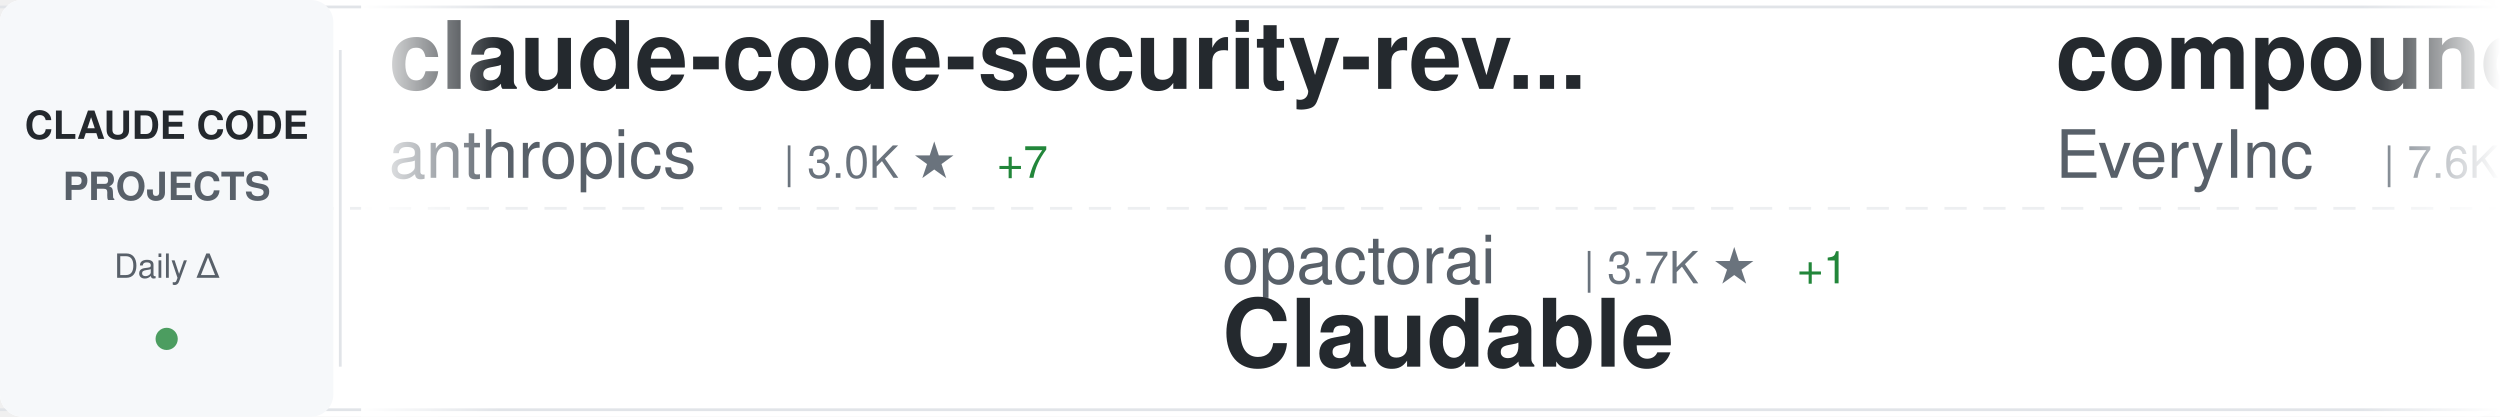
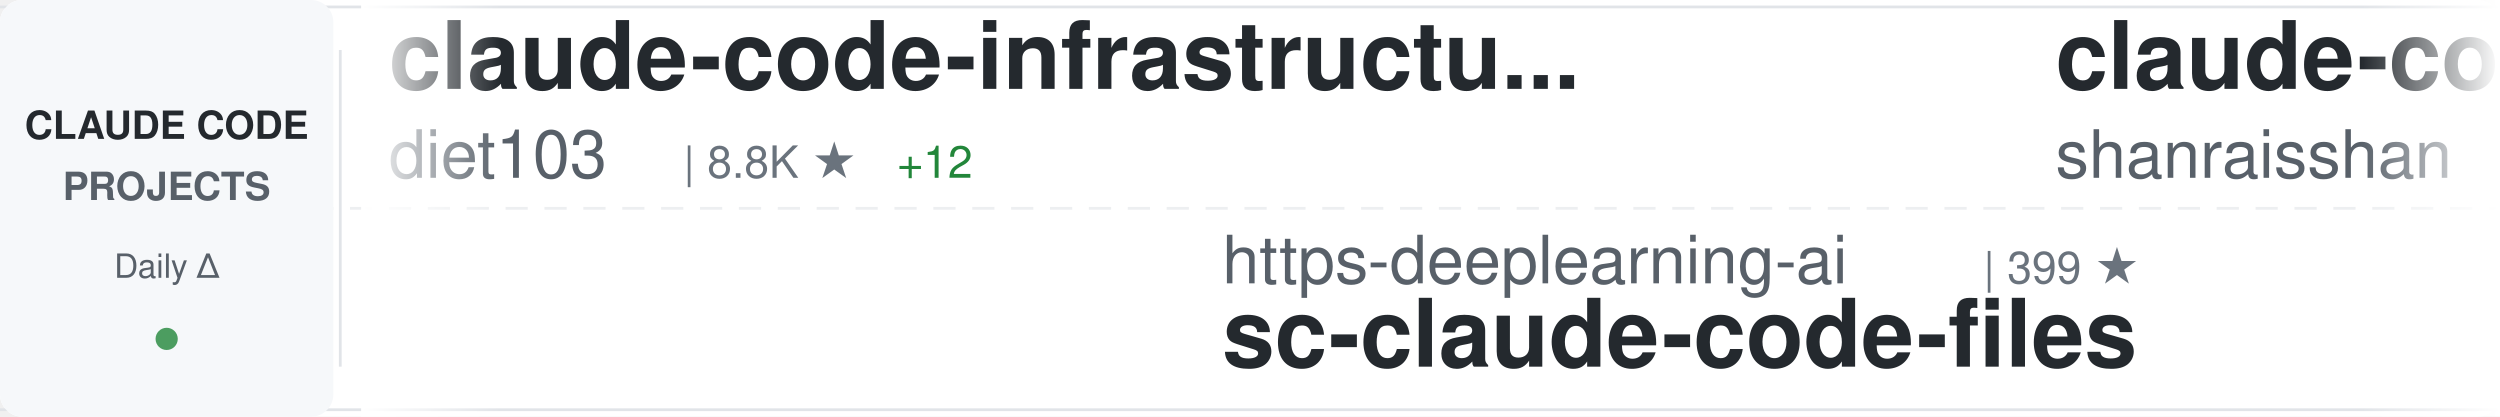
<svg xmlns="http://www.w3.org/2000/svg" width="900" height="150">
  <defs>
    <linearGradient id="awesomeLeftFade" x1="0%" y1="0%" x2="100%" y2="0%">
      <stop offset="0%" style="stop-color:#ffffff;stop-opacity:1" />
      <stop offset="100%" style="stop-color:#ffffff;stop-opacity:0" />
    </linearGradient>
    <linearGradient id="awesomeRightFade" x1="0%" y1="0%" x2="100%" y2="0%">
      <stop offset="0%" style="stop-color:#ffffff;stop-opacity:0" />
      <stop offset="100%" style="stop-color:#ffffff;stop-opacity:1" />
    </linearGradient>
  </defs>
  <rect width="900" height="150" fill="#ffffff" rx="8" />
  <rect x="0" y="2" width="900" height="1" fill="#e1e4e8" />
  <rect x="0" y="147" width="900" height="1" fill="#e1e4e8" />
  <line x1="0" y1="75" x2="900" y2="75" stroke="#e1e4e8" stroke-width="1" stroke-dasharray="8 6" opacity="0.6" />
  <rect x="0" y="0" width="120" height="150" fill="#f6f8fa" rx="8" />
  <text x="60" y="50" font-family="-apple-system, BlinkMacSystemFont, 'Segoe UI', Helvetica, Arial, sans-serif" font-size="14" font-weight="600" fill="#24292e" text-anchor="middle">CLAUDE CODE</text>
  <text x="60" y="72" font-family="-apple-system, BlinkMacSystemFont, 'Segoe UI', Helvetica, Arial, sans-serif" font-size="14" font-weight="600" fill="#586069" text-anchor="middle">PROJECTS</text>
  <text x="60" y="100" font-family="-apple-system, BlinkMacSystemFont, 'Segoe UI', Helvetica, Arial, sans-serif" font-size="12" font-weight="500" fill="#586069" text-anchor="middle">Daily Δ</text>
  <circle cx="60" cy="122" r="4" fill="#22863a" opacity="0.8" />
  <rect x="122" y="18" width="1" height="114" fill="#e1e4e8" />
  <clipPath id="awesomeTickerClip">
    <rect x="130" y="0" width="770" height="150" />
  </clipPath>
  <g clip-path="url(#awesomeTickerClip)">
    <g id="awesomeTickerItems">
      <animateTransform attributeName="transform" attributeType="XML" type="translate" from="0 0" to="-3000 0" dur="54s" repeatCount="indefinite" />
      <g transform="translate(0, 0)">
-         <text x="140" y="32" font-family="-apple-system, BlinkMacSystemFont, 'Segoe UI', Helvetica, Arial, sans-serif" font-size="34" font-weight="600" fill="#24292e">claude-code-security-rev...</text>
-         <text x="140" y="64" font-family="-apple-system, BlinkMacSystemFont, 'Segoe UI', Helvetica, Arial, sans-serif" font-size="24" font-weight="400" fill="#586069">anthropics</text>
-         <text x="282" y="64" font-family="-apple-system, BlinkMacSystemFont, 'Segoe UI', Helvetica, Arial, sans-serif" font-size="16" font-weight="500" fill="#6a737d">| 3.0K ★</text>
-         <text x="359" y="64" font-family="-apple-system, BlinkMacSystemFont, 'Segoe UI', Helvetica, Arial, sans-serif" font-size="16" font-weight="500" fill="#22863a"> +7</text>
+         <text x="140" y="32" font-family="-apple-system, BlinkMacSystemFont, 'Segoe UI', Helvetica, Arial, sans-serif" font-size="34" font-weight="600" fill="#24292e">claude-code-infrastructu...</text>
+         <text x="140" y="64" font-family="-apple-system, BlinkMacSystemFont, 'Segoe UI', Helvetica, Arial, sans-serif" font-size="24" font-weight="400" fill="#586069">diet103</text>
+         <text x="246" y="64" font-family="-apple-system, BlinkMacSystemFont, 'Segoe UI', Helvetica, Arial, sans-serif" font-size="16" font-weight="500" fill="#6a737d">| 8.8K ★</text>
+         <text x="323" y="64" font-family="-apple-system, BlinkMacSystemFont, 'Segoe UI', Helvetica, Arial, sans-serif" font-size="16" font-weight="500" fill="#22863a"> +12</text>
      </g>
      <g transform="translate(300, 0)">
-         <text x="140" y="102" font-family="-apple-system, BlinkMacSystemFont, 'Segoe UI', Helvetica, Arial, sans-serif" font-size="24" font-weight="400" fill="#586069">opactorai</text>
-         <text x="270" y="102" font-family="-apple-system, BlinkMacSystemFont, 'Segoe UI', Helvetica, Arial, sans-serif" font-size="16" font-weight="500" fill="#6a737d">| 3.7K ★</text>
-         <text x="347" y="102" font-family="-apple-system, BlinkMacSystemFont, 'Segoe UI', Helvetica, Arial, sans-serif" font-size="16" font-weight="500" fill="#22863a"> +1</text>
-         <text x="140" y="132" font-family="-apple-system, BlinkMacSystemFont, 'Segoe UI', Helvetica, Arial, sans-serif" font-size="34" font-weight="600" fill="#24292e">Claudable</text>
+         <text x="140" y="102" font-family="-apple-system, BlinkMacSystemFont, 'Segoe UI', Helvetica, Arial, sans-serif" font-size="24" font-weight="400" fill="#586069">https-deeplearning-ai</text>
+         <text x="414" y="102" font-family="-apple-system, BlinkMacSystemFont, 'Segoe UI', Helvetica, Arial, sans-serif" font-size="16" font-weight="500" fill="#6a737d">| 399 ★</text>
+         <text x="140" y="132" font-family="-apple-system, BlinkMacSystemFont, 'Segoe UI', Helvetica, Arial, sans-serif" font-size="34" font-weight="600" fill="#24292e">sc-claude-code-files</text>
      </g>
      <g transform="translate(600, 0)">
-         <text x="140" y="32" font-family="-apple-system, BlinkMacSystemFont, 'Segoe UI', Helvetica, Arial, sans-serif" font-size="34" font-weight="600" fill="#24292e">compound-engineering-plu...</text>
-         <text x="140" y="64" font-family="-apple-system, BlinkMacSystemFont, 'Segoe UI', Helvetica, Arial, sans-serif" font-size="24" font-weight="400" fill="#586069">EveryInc</text>
-         <text x="258" y="64" font-family="-apple-system, BlinkMacSystemFont, 'Segoe UI', Helvetica, Arial, sans-serif" font-size="16" font-weight="500" fill="#6a737d">| 7.6K ★</text>
-         <text x="335" y="64" font-family="-apple-system, BlinkMacSystemFont, 'Segoe UI', Helvetica, Arial, sans-serif" font-size="16" font-weight="500" fill="#22863a"> +181</text>
+         <text x="140" y="32" font-family="-apple-system, BlinkMacSystemFont, 'Segoe UI', Helvetica, Arial, sans-serif" font-size="34" font-weight="600" fill="#24292e">claude-code-best-practic...</text>
+         <text x="140" y="64" font-family="-apple-system, BlinkMacSystemFont, 'Segoe UI', Helvetica, Arial, sans-serif" font-size="24" font-weight="400" fill="#586069">shanraisshan</text>
+         <text x="306" y="64" font-family="-apple-system, BlinkMacSystemFont, 'Segoe UI', Helvetica, Arial, sans-serif" font-size="16" font-weight="500" fill="#6a737d">| 2.1K ★</text>
+         <text x="383" y="64" font-family="-apple-system, BlinkMacSystemFont, 'Segoe UI', Helvetica, Arial, sans-serif" font-size="16" font-weight="500" fill="#22863a"> +262</text>
      </g>
      <g transform="translate(900, 0)">
-         <text x="140" y="102" font-family="-apple-system, BlinkMacSystemFont, 'Segoe UI', Helvetica, Arial, sans-serif" font-size="24" font-weight="400" fill="#586069">1rgs</text>
-         <text x="210" y="102" font-family="-apple-system, BlinkMacSystemFont, 'Segoe UI', Helvetica, Arial, sans-serif" font-size="16" font-weight="500" fill="#6a737d">| 3.0K ★</text>
-         <text x="287" y="102" font-family="-apple-system, BlinkMacSystemFont, 'Segoe UI', Helvetica, Arial, sans-serif" font-size="16" font-weight="500" fill="#22863a"> +11</text>
-         <text x="140" y="132" font-family="-apple-system, BlinkMacSystemFont, 'Segoe UI', Helvetica, Arial, sans-serif" font-size="34" font-weight="600" fill="#24292e">claude-code-proxy</text>
+         <text x="140" y="102" font-family="-apple-system, BlinkMacSystemFont, 'Segoe UI', Helvetica, Arial, sans-serif" font-size="24" font-weight="400" fill="#586069">bfly123</text>
+         <text x="246" y="102" font-family="-apple-system, BlinkMacSystemFont, 'Segoe UI', Helvetica, Arial, sans-serif" font-size="16" font-weight="500" fill="#6a737d">| 1.1K ★</text>
+         <text x="323" y="102" font-family="-apple-system, BlinkMacSystemFont, 'Segoe UI', Helvetica, Arial, sans-serif" font-size="16" font-weight="500" fill="#22863a"> +34</text>
+         <text x="140" y="132" font-family="-apple-system, BlinkMacSystemFont, 'Segoe UI', Helvetica, Arial, sans-serif" font-size="34" font-weight="600" fill="#24292e">claude_code_bridge</text>
      </g>
      <g transform="translate(1200, 0)">
-         <text x="140" y="32" font-family="-apple-system, BlinkMacSystemFont, 'Segoe UI', Helvetica, Arial, sans-serif" font-size="34" font-weight="600" fill="#24292e">get-shit-done</text>
-         <text x="140" y="64" font-family="-apple-system, BlinkMacSystemFont, 'Segoe UI', Helvetica, Arial, sans-serif" font-size="24" font-weight="400" fill="#586069">glittercowboy</text>
-         <text x="318" y="64" font-family="-apple-system, BlinkMacSystemFont, 'Segoe UI', Helvetica, Arial, sans-serif" font-size="16" font-weight="500" fill="#6a737d">| 12.6K ★</text>
-         <text x="404" y="64" font-family="-apple-system, BlinkMacSystemFont, 'Segoe UI', Helvetica, Arial, sans-serif" font-size="16" font-weight="500" fill="#22863a"> +354</text>
+         <text x="140" y="32" font-family="-apple-system, BlinkMacSystemFont, 'Segoe UI', Helvetica, Arial, sans-serif" font-size="34" font-weight="600" fill="#24292e">context7</text>
+         <text x="140" y="64" font-family="-apple-system, BlinkMacSystemFont, 'Segoe UI', Helvetica, Arial, sans-serif" font-size="24" font-weight="400" fill="#586069">upstash</text>
+         <text x="246" y="64" font-family="-apple-system, BlinkMacSystemFont, 'Segoe UI', Helvetica, Arial, sans-serif" font-size="16" font-weight="500" fill="#6a737d">| 45.2K ★</text>
+         <text x="332" y="64" font-family="-apple-system, BlinkMacSystemFont, 'Segoe UI', Helvetica, Arial, sans-serif" font-size="16" font-weight="500" fill="#22863a"> +109</text>
      </g>
      <g transform="translate(1500, 0)">
-         <text x="140" y="102" font-family="-apple-system, BlinkMacSystemFont, 'Segoe UI', Helvetica, Arial, sans-serif" font-size="24" font-weight="400" fill="#586069">musistudio</text>
-         <text x="282" y="102" font-family="-apple-system, BlinkMacSystemFont, 'Segoe UI', Helvetica, Arial, sans-serif" font-size="16" font-weight="500" fill="#6a737d">| 27.5K ★</text>
-         <text x="368" y="102" font-family="-apple-system, BlinkMacSystemFont, 'Segoe UI', Helvetica, Arial, sans-serif" font-size="16" font-weight="500" fill="#22863a"> +69</text>
-         <text x="140" y="132" font-family="-apple-system, BlinkMacSystemFont, 'Segoe UI', Helvetica, Arial, sans-serif" font-size="34" font-weight="600" fill="#24292e">claude-code-router</text>
+         <text x="140" y="102" font-family="-apple-system, BlinkMacSystemFont, 'Segoe UI', Helvetica, Arial, sans-serif" font-size="24" font-weight="400" fill="#586069">obra</text>
+         <text x="210" y="102" font-family="-apple-system, BlinkMacSystemFont, 'Segoe UI', Helvetica, Arial, sans-serif" font-size="16" font-weight="500" fill="#6a737d">| 48.4K ★</text>
+         <text x="296" y="102" font-family="-apple-system, BlinkMacSystemFont, 'Segoe UI', Helvetica, Arial, sans-serif" font-size="16" font-weight="500" fill="#22863a"> +862</text>
+         <text x="140" y="132" font-family="-apple-system, BlinkMacSystemFont, 'Segoe UI', Helvetica, Arial, sans-serif" font-size="34" font-weight="600" fill="#24292e">superpowers</text>
      </g>
      <g transform="translate(1800, 0)">
-         <text x="140" y="32" font-family="-apple-system, BlinkMacSystemFont, 'Segoe UI', Helvetica, Arial, sans-serif" font-size="34" font-weight="600" fill="#24292e">ralph-claude-code</text>
-         <text x="140" y="64" font-family="-apple-system, BlinkMacSystemFont, 'Segoe UI', Helvetica, Arial, sans-serif" font-size="24" font-weight="400" fill="#586069">frankbria</text>
-         <text x="270" y="64" font-family="-apple-system, BlinkMacSystemFont, 'Segoe UI', Helvetica, Arial, sans-serif" font-size="16" font-weight="500" fill="#6a737d">| 6.5K ★</text>
-         <text x="347" y="64" font-family="-apple-system, BlinkMacSystemFont, 'Segoe UI', Helvetica, Arial, sans-serif" font-size="16" font-weight="500" fill="#22863a"> +58</text>
+         <text x="140" y="32" font-family="-apple-system, BlinkMacSystemFont, 'Segoe UI', Helvetica, Arial, sans-serif" font-size="34" font-weight="600" fill="#24292e">Claude-Code-Development-...</text>
+         <text x="140" y="64" font-family="-apple-system, BlinkMacSystemFont, 'Segoe UI', Helvetica, Arial, sans-serif" font-size="24" font-weight="400" fill="#586069">peterkrueck</text>
+         <text x="294" y="64" font-family="-apple-system, BlinkMacSystemFont, 'Segoe UI', Helvetica, Arial, sans-serif" font-size="16" font-weight="500" fill="#6a737d">| 1.3K ★</text>
      </g>
      <g transform="translate(2100, 0)">
-         <text x="140" y="102" font-family="-apple-system, BlinkMacSystemFont, 'Segoe UI', Helvetica, Arial, sans-serif" font-size="24" font-weight="400" fill="#586069">affaan-m</text>
-         <text x="258" y="102" font-family="-apple-system, BlinkMacSystemFont, 'Segoe UI', Helvetica, Arial, sans-serif" font-size="16" font-weight="500" fill="#6a737d">| 42.8K ★</text>
-         <text x="344" y="102" font-family="-apple-system, BlinkMacSystemFont, 'Segoe UI', Helvetica, Arial, sans-serif" font-size="16" font-weight="500" fill="#22863a"> +663</text>
-         <text x="140" y="132" font-family="-apple-system, BlinkMacSystemFont, 'Segoe UI', Helvetica, Arial, sans-serif" font-size="34" font-weight="600" fill="#24292e">everything-claude-code</text>
+         <text x="140" y="102" font-family="-apple-system, BlinkMacSystemFont, 'Segoe UI', Helvetica, Arial, sans-serif" font-size="24" font-weight="400" fill="#586069">cixingguangming55555</text>
+         <text x="402" y="102" font-family="-apple-system, BlinkMacSystemFont, 'Segoe UI', Helvetica, Arial, sans-serif" font-size="16" font-weight="500" fill="#6a737d">| 2.5K ★</text>
+         <text x="479" y="102" font-family="-apple-system, BlinkMacSystemFont, 'Segoe UI', Helvetica, Arial, sans-serif" font-size="16" font-weight="500" fill="#22863a"> +1</text>
+         <text x="140" y="132" font-family="-apple-system, BlinkMacSystemFont, 'Segoe UI', Helvetica, Arial, sans-serif" font-size="34" font-weight="600" fill="#24292e">wechat-bot</text>
      </g>
      <g transform="translate(2400, 0)">
-         <text x="140" y="32" font-family="-apple-system, BlinkMacSystemFont, 'Segoe UI', Helvetica, Arial, sans-serif" font-size="34" font-weight="600" fill="#24292e">Claude-Code-Workflow</text>
-         <text x="140" y="64" font-family="-apple-system, BlinkMacSystemFont, 'Segoe UI', Helvetica, Arial, sans-serif" font-size="24" font-weight="400" fill="#586069">catlog22</text>
-         <text x="258" y="64" font-family="-apple-system, BlinkMacSystemFont, 'Segoe UI', Helvetica, Arial, sans-serif" font-size="16" font-weight="500" fill="#6a737d">| 1.3K ★</text>
-         <text x="335" y="64" font-family="-apple-system, BlinkMacSystemFont, 'Segoe UI', Helvetica, Arial, sans-serif" font-size="16" font-weight="500" fill="#22863a"> +3</text>
+         <text x="140" y="32" font-family="-apple-system, BlinkMacSystemFont, 'Segoe UI', Helvetica, Arial, sans-serif" font-size="34" font-weight="600" fill="#24292e">CLIProxyAPI</text>
+         <text x="140" y="64" font-family="-apple-system, BlinkMacSystemFont, 'Segoe UI', Helvetica, Arial, sans-serif" font-size="24" font-weight="400" fill="#586069">router-for-me</text>
+         <text x="318" y="64" font-family="-apple-system, BlinkMacSystemFont, 'Segoe UI', Helvetica, Arial, sans-serif" font-size="16" font-weight="500" fill="#6a737d">| 9.9K ★</text>
+         <text x="395" y="64" font-family="-apple-system, BlinkMacSystemFont, 'Segoe UI', Helvetica, Arial, sans-serif" font-size="16" font-weight="500" fill="#22863a"> +118</text>
      </g>
      <g transform="translate(2700, 0)">
-         <text x="140" y="102" font-family="-apple-system, BlinkMacSystemFont, 'Segoe UI', Helvetica, Arial, sans-serif" font-size="24" font-weight="400" fill="#586069">Matt-Dionis</text>
-         <text x="294" y="102" font-family="-apple-system, BlinkMacSystemFont, 'Segoe UI', Helvetica, Arial, sans-serif" font-size="16" font-weight="500" fill="#6a737d">| 614 ★</text>
-         <text x="140" y="132" font-family="-apple-system, BlinkMacSystemFont, 'Segoe UI', Helvetica, Arial, sans-serif" font-size="34" font-weight="600" fill="#24292e">claude-code-configs</text>
+         <text x="140" y="102" font-family="-apple-system, BlinkMacSystemFont, 'Segoe UI', Helvetica, Arial, sans-serif" font-size="24" font-weight="400" fill="#586069">d-kimuson</text>
+         <text x="270" y="102" font-family="-apple-system, BlinkMacSystemFont, 'Segoe UI', Helvetica, Arial, sans-serif" font-size="16" font-weight="500" fill="#6a737d">| 867 ★</text>
+         <text x="338" y="102" font-family="-apple-system, BlinkMacSystemFont, 'Segoe UI', Helvetica, Arial, sans-serif" font-size="16" font-weight="500" fill="#22863a"> +4</text>
+         <text x="140" y="132" font-family="-apple-system, BlinkMacSystemFont, 'Segoe UI', Helvetica, Arial, sans-serif" font-size="34" font-weight="600" fill="#24292e">claude-code-viewer</text>
      </g>
      <g transform="translate(3000, 0)">
-         <text x="140" y="32" font-family="-apple-system, BlinkMacSystemFont, 'Segoe UI', Helvetica, Arial, sans-serif" font-size="34" font-weight="600" fill="#24292e">claude-code-security-rev...</text>
-         <text x="140" y="64" font-family="-apple-system, BlinkMacSystemFont, 'Segoe UI', Helvetica, Arial, sans-serif" font-size="24" font-weight="400" fill="#586069">anthropics</text>
-         <text x="282" y="64" font-family="-apple-system, BlinkMacSystemFont, 'Segoe UI', Helvetica, Arial, sans-serif" font-size="16" font-weight="500" fill="#6a737d">| 3.0K ★</text>
-         <text x="359" y="64" font-family="-apple-system, BlinkMacSystemFont, 'Segoe UI', Helvetica, Arial, sans-serif" font-size="16" font-weight="500" fill="#22863a"> +7</text>
+         <text x="140" y="32" font-family="-apple-system, BlinkMacSystemFont, 'Segoe UI', Helvetica, Arial, sans-serif" font-size="34" font-weight="600" fill="#24292e">claude-code-infrastructu...</text>
+         <text x="140" y="64" font-family="-apple-system, BlinkMacSystemFont, 'Segoe UI', Helvetica, Arial, sans-serif" font-size="24" font-weight="400" fill="#586069">diet103</text>
+         <text x="246" y="64" font-family="-apple-system, BlinkMacSystemFont, 'Segoe UI', Helvetica, Arial, sans-serif" font-size="16" font-weight="500" fill="#6a737d">| 8.8K ★</text>
+         <text x="323" y="64" font-family="-apple-system, BlinkMacSystemFont, 'Segoe UI', Helvetica, Arial, sans-serif" font-size="16" font-weight="500" fill="#22863a"> +12</text>
      </g>
      <g transform="translate(3300, 0)">
-         <text x="140" y="102" font-family="-apple-system, BlinkMacSystemFont, 'Segoe UI', Helvetica, Arial, sans-serif" font-size="24" font-weight="400" fill="#586069">opactorai</text>
-         <text x="270" y="102" font-family="-apple-system, BlinkMacSystemFont, 'Segoe UI', Helvetica, Arial, sans-serif" font-size="16" font-weight="500" fill="#6a737d">| 3.7K ★</text>
-         <text x="347" y="102" font-family="-apple-system, BlinkMacSystemFont, 'Segoe UI', Helvetica, Arial, sans-serif" font-size="16" font-weight="500" fill="#22863a"> +1</text>
-         <text x="140" y="132" font-family="-apple-system, BlinkMacSystemFont, 'Segoe UI', Helvetica, Arial, sans-serif" font-size="34" font-weight="600" fill="#24292e">Claudable</text>
+         <text x="140" y="102" font-family="-apple-system, BlinkMacSystemFont, 'Segoe UI', Helvetica, Arial, sans-serif" font-size="24" font-weight="400" fill="#586069">https-deeplearning-ai</text>
+         <text x="414" y="102" font-family="-apple-system, BlinkMacSystemFont, 'Segoe UI', Helvetica, Arial, sans-serif" font-size="16" font-weight="500" fill="#6a737d">| 399 ★</text>
+         <text x="140" y="132" font-family="-apple-system, BlinkMacSystemFont, 'Segoe UI', Helvetica, Arial, sans-serif" font-size="34" font-weight="600" fill="#24292e">sc-claude-code-files</text>
      </g>
      <g transform="translate(3600, 0)">
-         <text x="140" y="32" font-family="-apple-system, BlinkMacSystemFont, 'Segoe UI', Helvetica, Arial, sans-serif" font-size="34" font-weight="600" fill="#24292e">compound-engineering-plu...</text>
-         <text x="140" y="64" font-family="-apple-system, BlinkMacSystemFont, 'Segoe UI', Helvetica, Arial, sans-serif" font-size="24" font-weight="400" fill="#586069">EveryInc</text>
-         <text x="258" y="64" font-family="-apple-system, BlinkMacSystemFont, 'Segoe UI', Helvetica, Arial, sans-serif" font-size="16" font-weight="500" fill="#6a737d">| 7.6K ★</text>
-         <text x="335" y="64" font-family="-apple-system, BlinkMacSystemFont, 'Segoe UI', Helvetica, Arial, sans-serif" font-size="16" font-weight="500" fill="#22863a"> +181</text>
+         <text x="140" y="32" font-family="-apple-system, BlinkMacSystemFont, 'Segoe UI', Helvetica, Arial, sans-serif" font-size="34" font-weight="600" fill="#24292e">claude-code-best-practic...</text>
+         <text x="140" y="64" font-family="-apple-system, BlinkMacSystemFont, 'Segoe UI', Helvetica, Arial, sans-serif" font-size="24" font-weight="400" fill="#586069">shanraisshan</text>
+         <text x="306" y="64" font-family="-apple-system, BlinkMacSystemFont, 'Segoe UI', Helvetica, Arial, sans-serif" font-size="16" font-weight="500" fill="#6a737d">| 2.1K ★</text>
+         <text x="383" y="64" font-family="-apple-system, BlinkMacSystemFont, 'Segoe UI', Helvetica, Arial, sans-serif" font-size="16" font-weight="500" fill="#22863a"> +262</text>
      </g>
      <g transform="translate(3900, 0)">
-         <text x="140" y="102" font-family="-apple-system, BlinkMacSystemFont, 'Segoe UI', Helvetica, Arial, sans-serif" font-size="24" font-weight="400" fill="#586069">1rgs</text>
-         <text x="210" y="102" font-family="-apple-system, BlinkMacSystemFont, 'Segoe UI', Helvetica, Arial, sans-serif" font-size="16" font-weight="500" fill="#6a737d">| 3.0K ★</text>
-         <text x="287" y="102" font-family="-apple-system, BlinkMacSystemFont, 'Segoe UI', Helvetica, Arial, sans-serif" font-size="16" font-weight="500" fill="#22863a"> +11</text>
-         <text x="140" y="132" font-family="-apple-system, BlinkMacSystemFont, 'Segoe UI', Helvetica, Arial, sans-serif" font-size="34" font-weight="600" fill="#24292e">claude-code-proxy</text>
+         <text x="140" y="102" font-family="-apple-system, BlinkMacSystemFont, 'Segoe UI', Helvetica, Arial, sans-serif" font-size="24" font-weight="400" fill="#586069">bfly123</text>
+         <text x="246" y="102" font-family="-apple-system, BlinkMacSystemFont, 'Segoe UI', Helvetica, Arial, sans-serif" font-size="16" font-weight="500" fill="#6a737d">| 1.1K ★</text>
+         <text x="323" y="102" font-family="-apple-system, BlinkMacSystemFont, 'Segoe UI', Helvetica, Arial, sans-serif" font-size="16" font-weight="500" fill="#22863a"> +34</text>
+         <text x="140" y="132" font-family="-apple-system, BlinkMacSystemFont, 'Segoe UI', Helvetica, Arial, sans-serif" font-size="34" font-weight="600" fill="#24292e">claude_code_bridge</text>
      </g>
    </g>
  </g>
  <rect x="130" y="0" width="50" height="150" fill="url(#awesomeLeftFade)" />
  <rect x="850" y="0" width="50" height="150" fill="url(#awesomeRightFade)" />
</svg>
